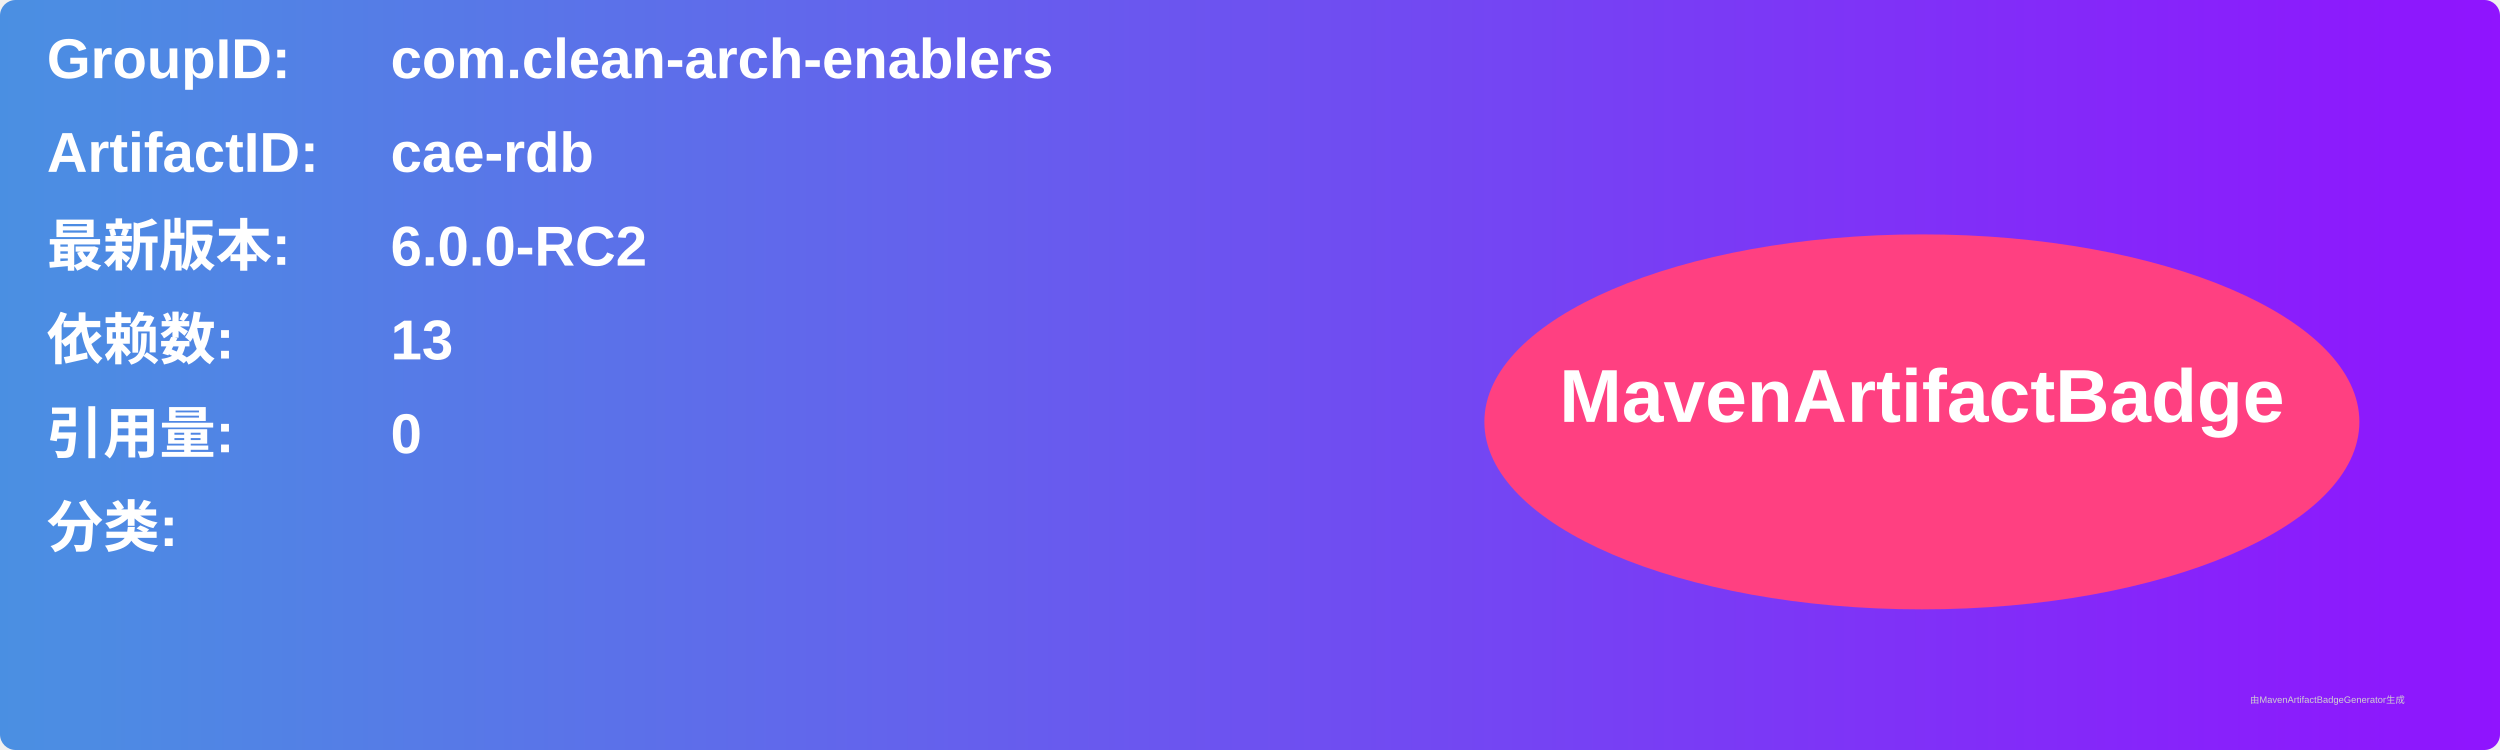
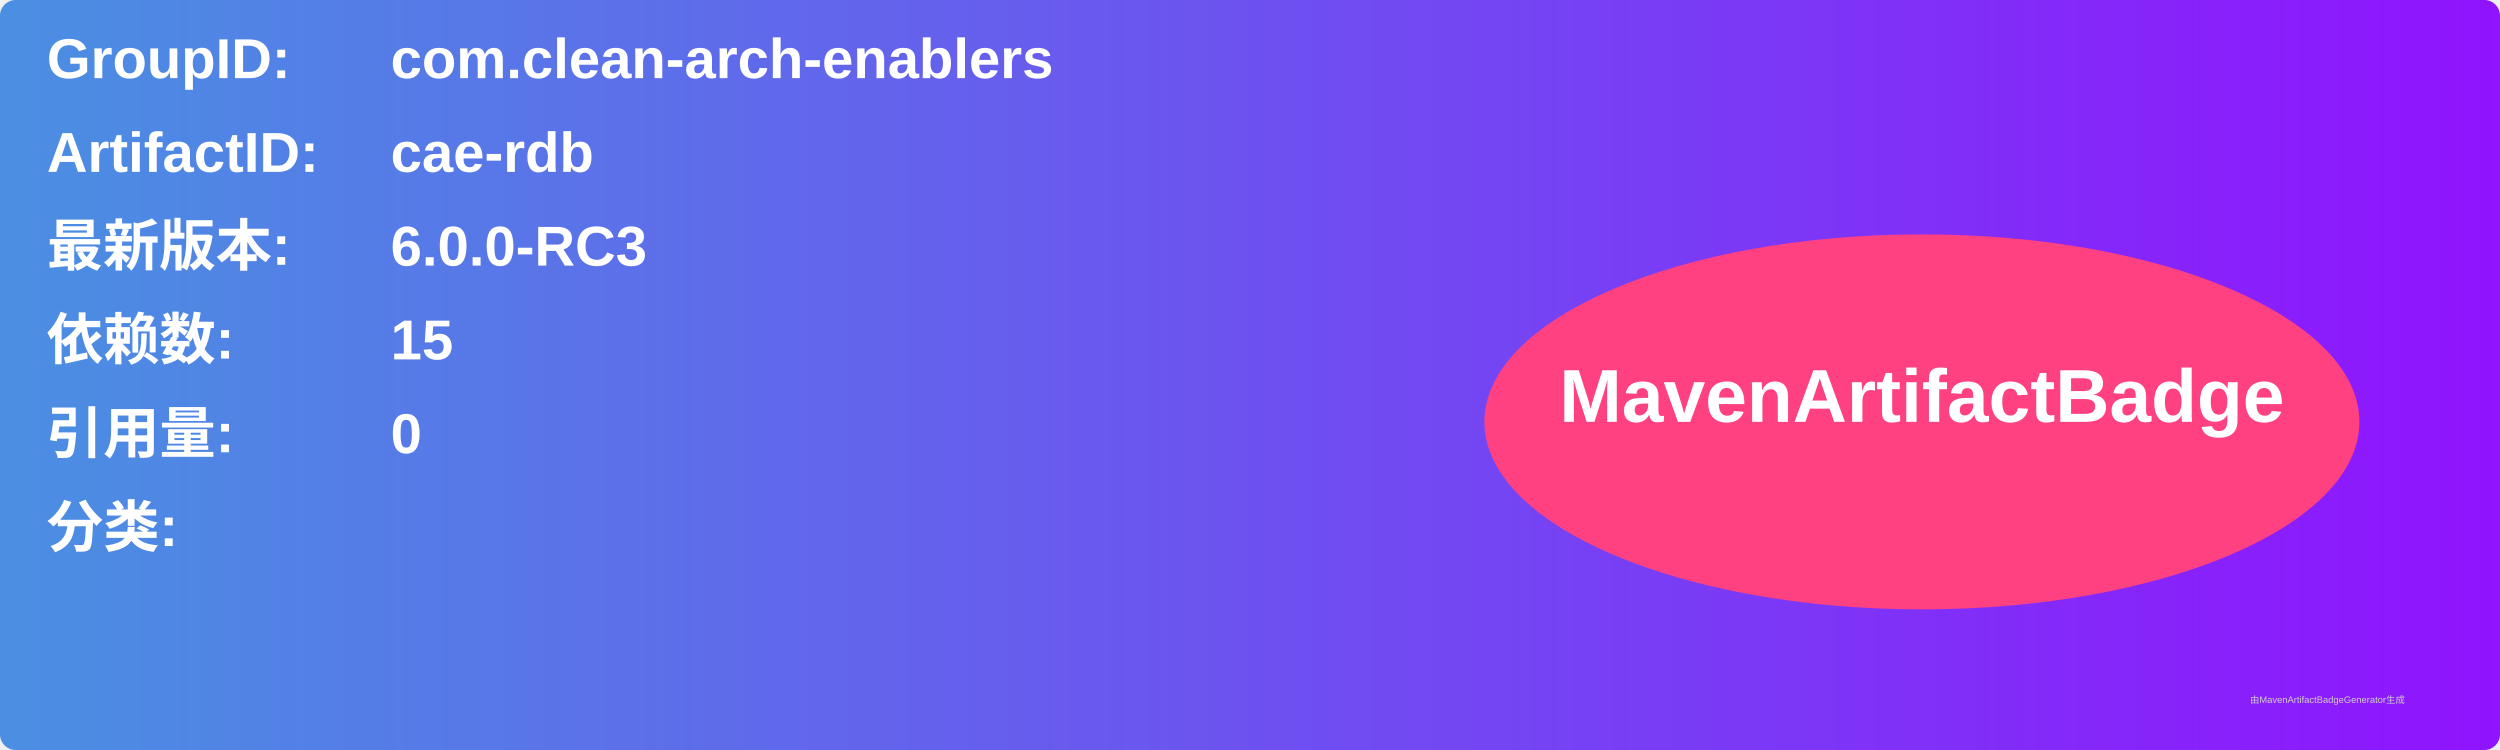
<svg xmlns="http://www.w3.org/2000/svg" width="800" height="240" viewBox="0 0 800 240">
  <linearGradient id="grad" x1="0%" y1="0%" x2="100%" y2="0%">
    <stop offset="0%" stop-color="#4a90e2" />
    <stop offset="100%" stop-color="#9013fe" />
  </linearGradient>
  <rect width="100%" height="100%" rx="5" ry="5" fill="url(#grad)" />
  <g transform="translate(15, 15)">
    <text x="0" y="10" font-family="Arial" font-size="18" fill="white" font-weight="bold" width="260">GroupID:</text>
    <text x="110" y="10" font-family="Arial" font-size="18" fill="white" font-weight="bold" width="460">com.clean-arch-enablers</text>
    <text x="0" y="40" font-family="Arial" font-size="18" fill="white" font-weight="bold" width="260">ArtifactID:</text>
    <text x="110" y="40" font-family="Arial" font-size="18" fill="white" font-weight="bold" width="460">cae-rdb</text>
    <text x="0" y="70" font-family="Arial" font-size="18" fill="white" font-weight="bold">最新版本:</text>
    <text x="110" y="70" font-family="Arial" font-size="18" fill="white" font-weight="bold">
-       <tspan font-weight="bold">6.0.0-RC2</tspan>
+       <tspan font-weight="bold">6.0.0-RC3</tspan>
    </text>
    <text x="0" y="100" font-family="Arial" font-size="18" fill="white" font-weight="bold">依赖数: </text>
    <text x="110" y="100" font-family="Arial" font-size="18" fill="white">
-       <tspan font-weight="bold">13</tspan>
+       <tspan font-weight="bold">15</tspan>
    </text>
    <text x="0" y="130" font-family="Arial" font-size="18" fill="white" font-weight="bold">引用量: </text>
    <text x="110" y="130" font-family="Arial" font-size="18" fill="white">
      <tspan font-weight="bold">0</tspan>
    </text>
    <text x="0" y="160" font-family="Arial" font-size="18" fill="white" font-weight="bold">分类:</text>
    <text x="10" y="190" font-family="Arial" font-size="10" fill="white">
      <tspan font-weight="bold" />
    </text>
    <ellipse cx="600" cy="120" rx="140" ry="60" fill="#ff4081" />
    <text x="600" y="120" text-anchor="middle" font-family="Arial" font-size="24" fill="white" font-weight="bold">MavenArtifactBadge</text>
  </g>
  <text x="720" y="225" font-family="Arial" font-size="3" fill="#d0d0d0">由MavenArtifactBadgeGenerator生成</text>
</svg>
